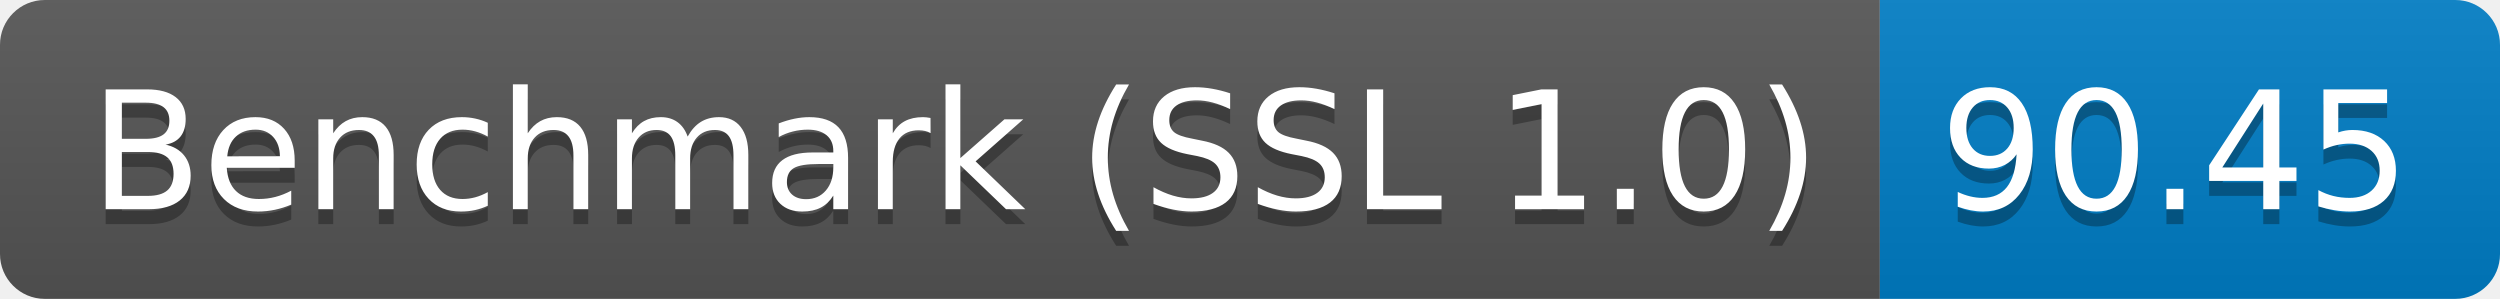
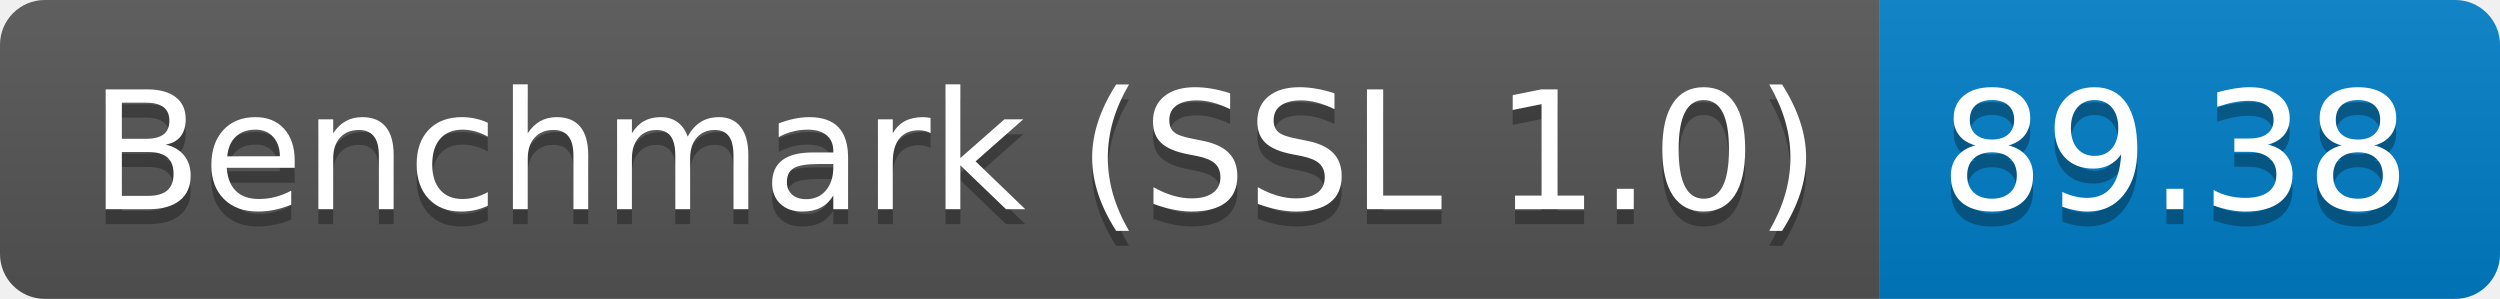
<svg xmlns="http://www.w3.org/2000/svg" height="20" width="167.3">
  <linearGradient id="smooth" x2="0" y2="100%">
    <stop offset="0" stop-color="#bbb" stop-opacity=".1" />
    <stop offset="1" stop-opacity=".1" />
  </linearGradient>
  <clipPath id="round">
    <rect fill="#fff" height="20" rx="3" width="167.3" />
  </clipPath>
  <g clip-path="url(#round)">
    <rect fill="#555" height="20" width="125.8" />
    <rect fill="#007ec6" height="20" width="41.5" x="125.8" />
    <rect fill="url(#smooth)" height="20" width="167.3" />
  </g>
  <g fill="#fff" font-family="DejaVu Sans,Verdana,Geneva,sans-serif" font-size="110" text-anchor="middle">
    <text fill="#010101" fill-opacity=".3" lengthAdjust="spacing" textLength="1158.0" transform="scale(0.1)" x="639.0" y="150">Benchmark (SSL 1.0)</text>
    <text lengthAdjust="spacing" textLength="1158.0" transform="scale(0.1)" x="639.0" y="140">Benchmark (SSL 1.0)</text>
-     <text fill="#010101" fill-opacity=".3" lengthAdjust="spacing" textLength="315.0" transform="scale(0.1)" x="1455.5" y="150">90.45</text>
-     <text lengthAdjust="spacing" textLength="315.0" transform="scale(0.1)" x="1455.5" y="140">90.45</text>
+     <text fill="#010101" fill-opacity=".3" lengthAdjust="spacing" textLength="315.0" transform="scale(0.1)" x="1455.5" y="150">89.38</text>
+     <text lengthAdjust="spacing" textLength="315.0" transform="scale(0.1)" x="1455.5" y="140">89.38</text>
  </g>
</svg>
